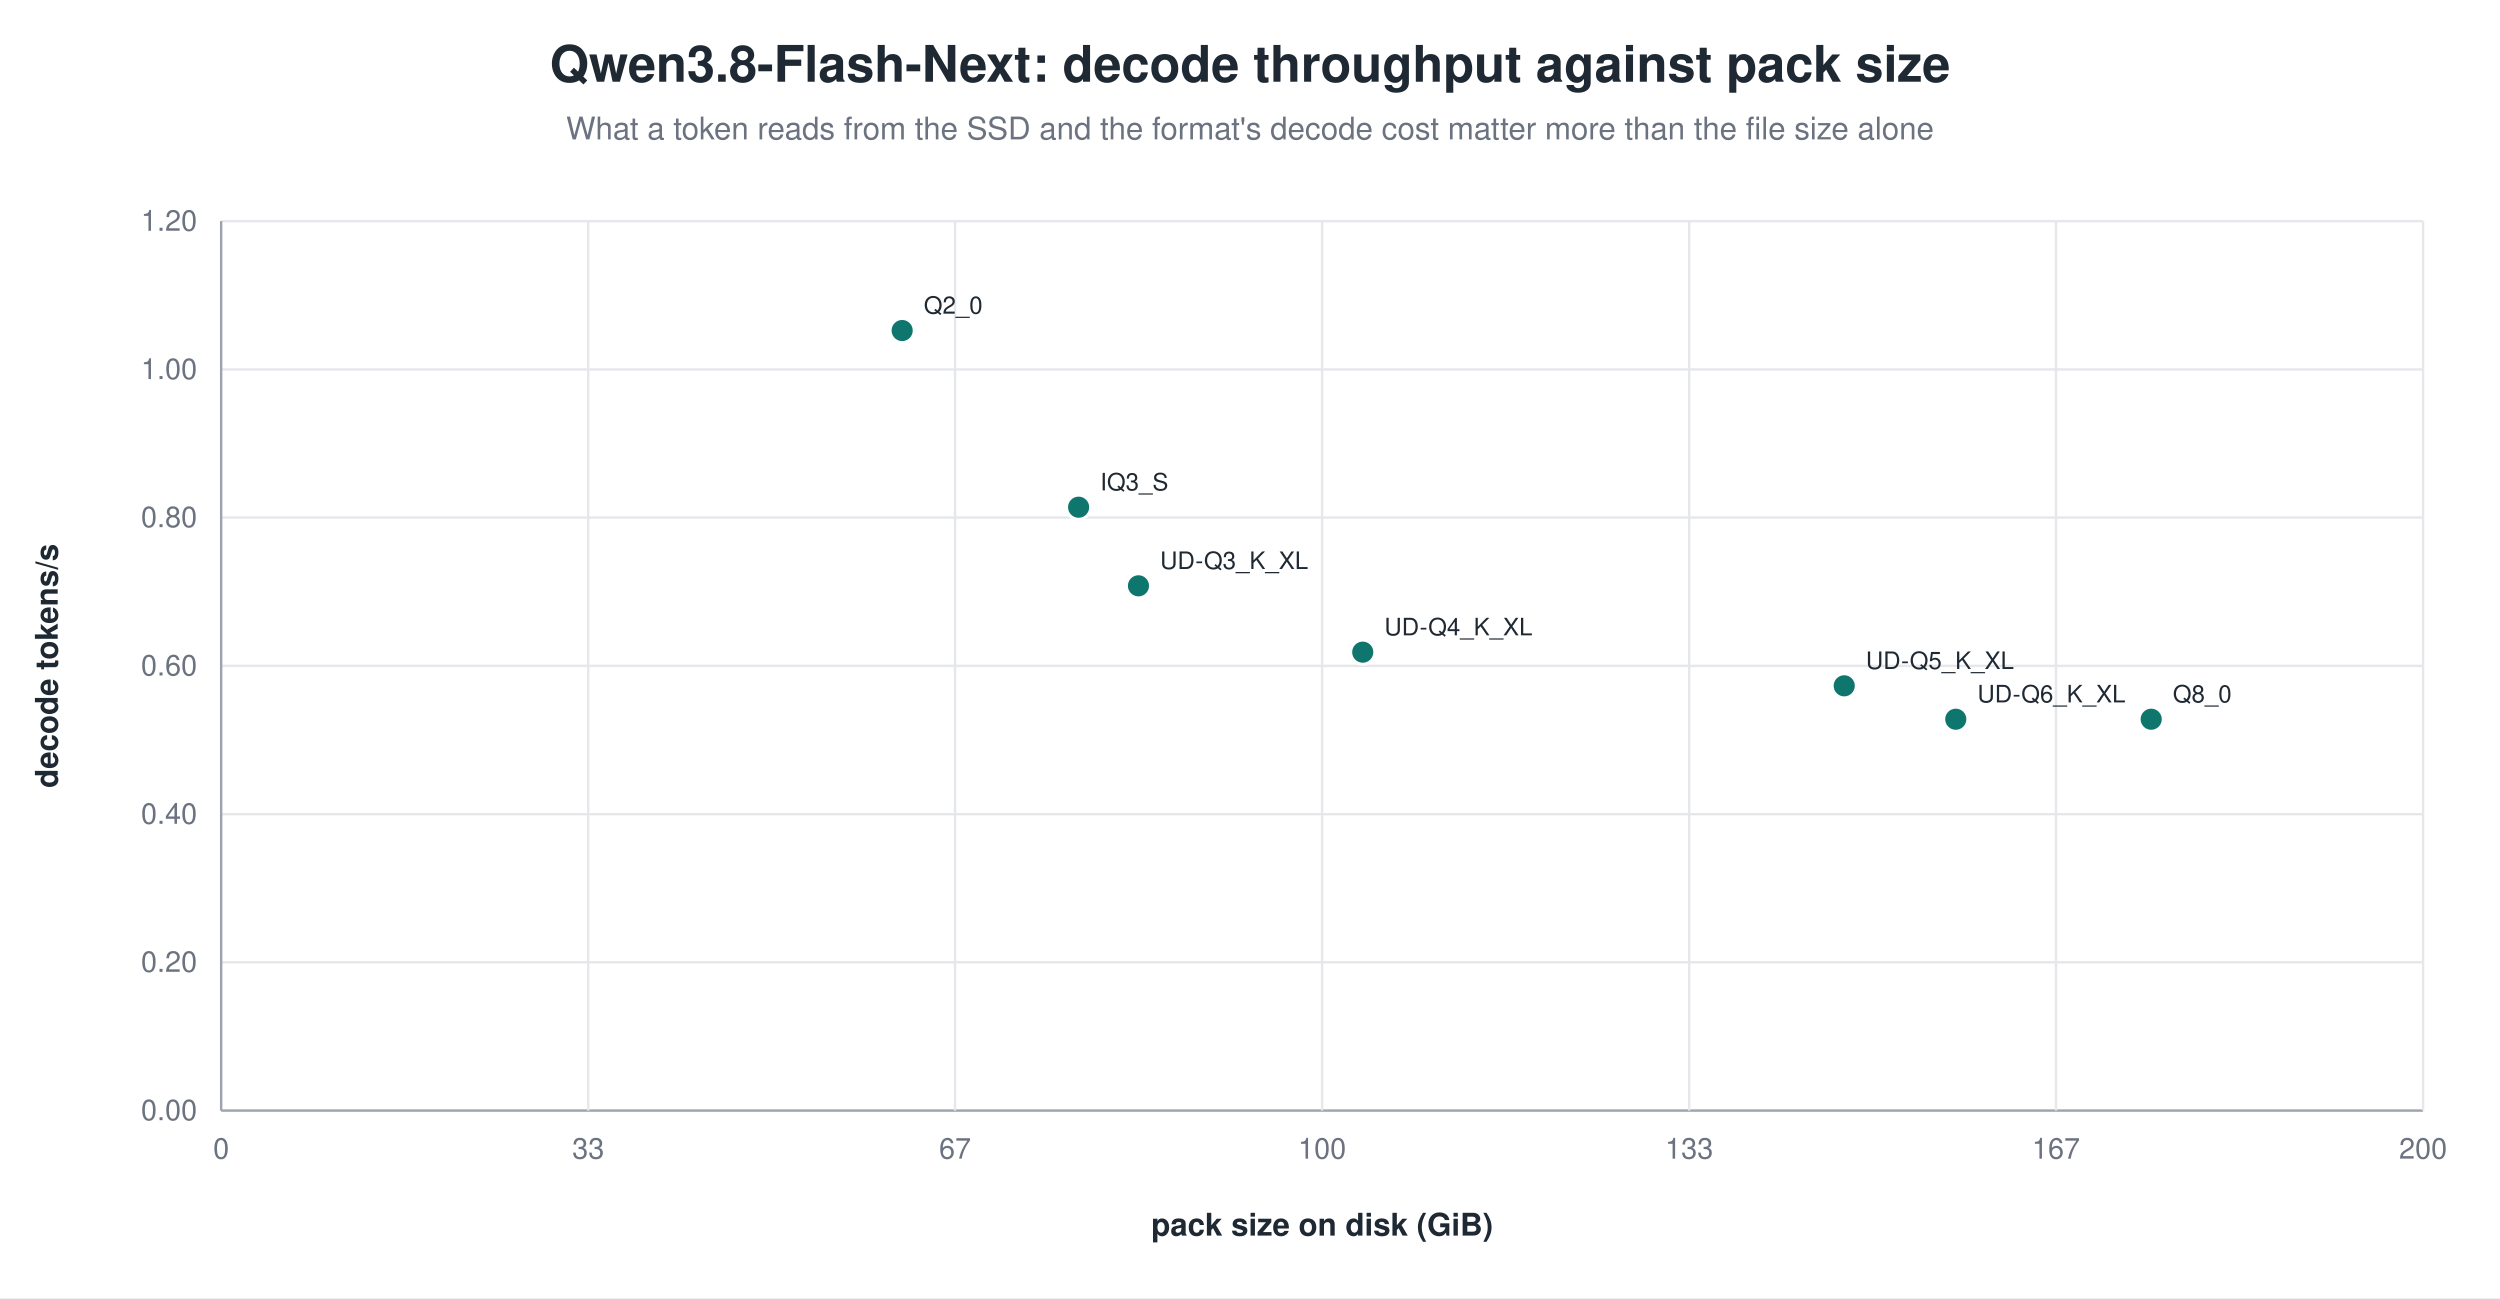
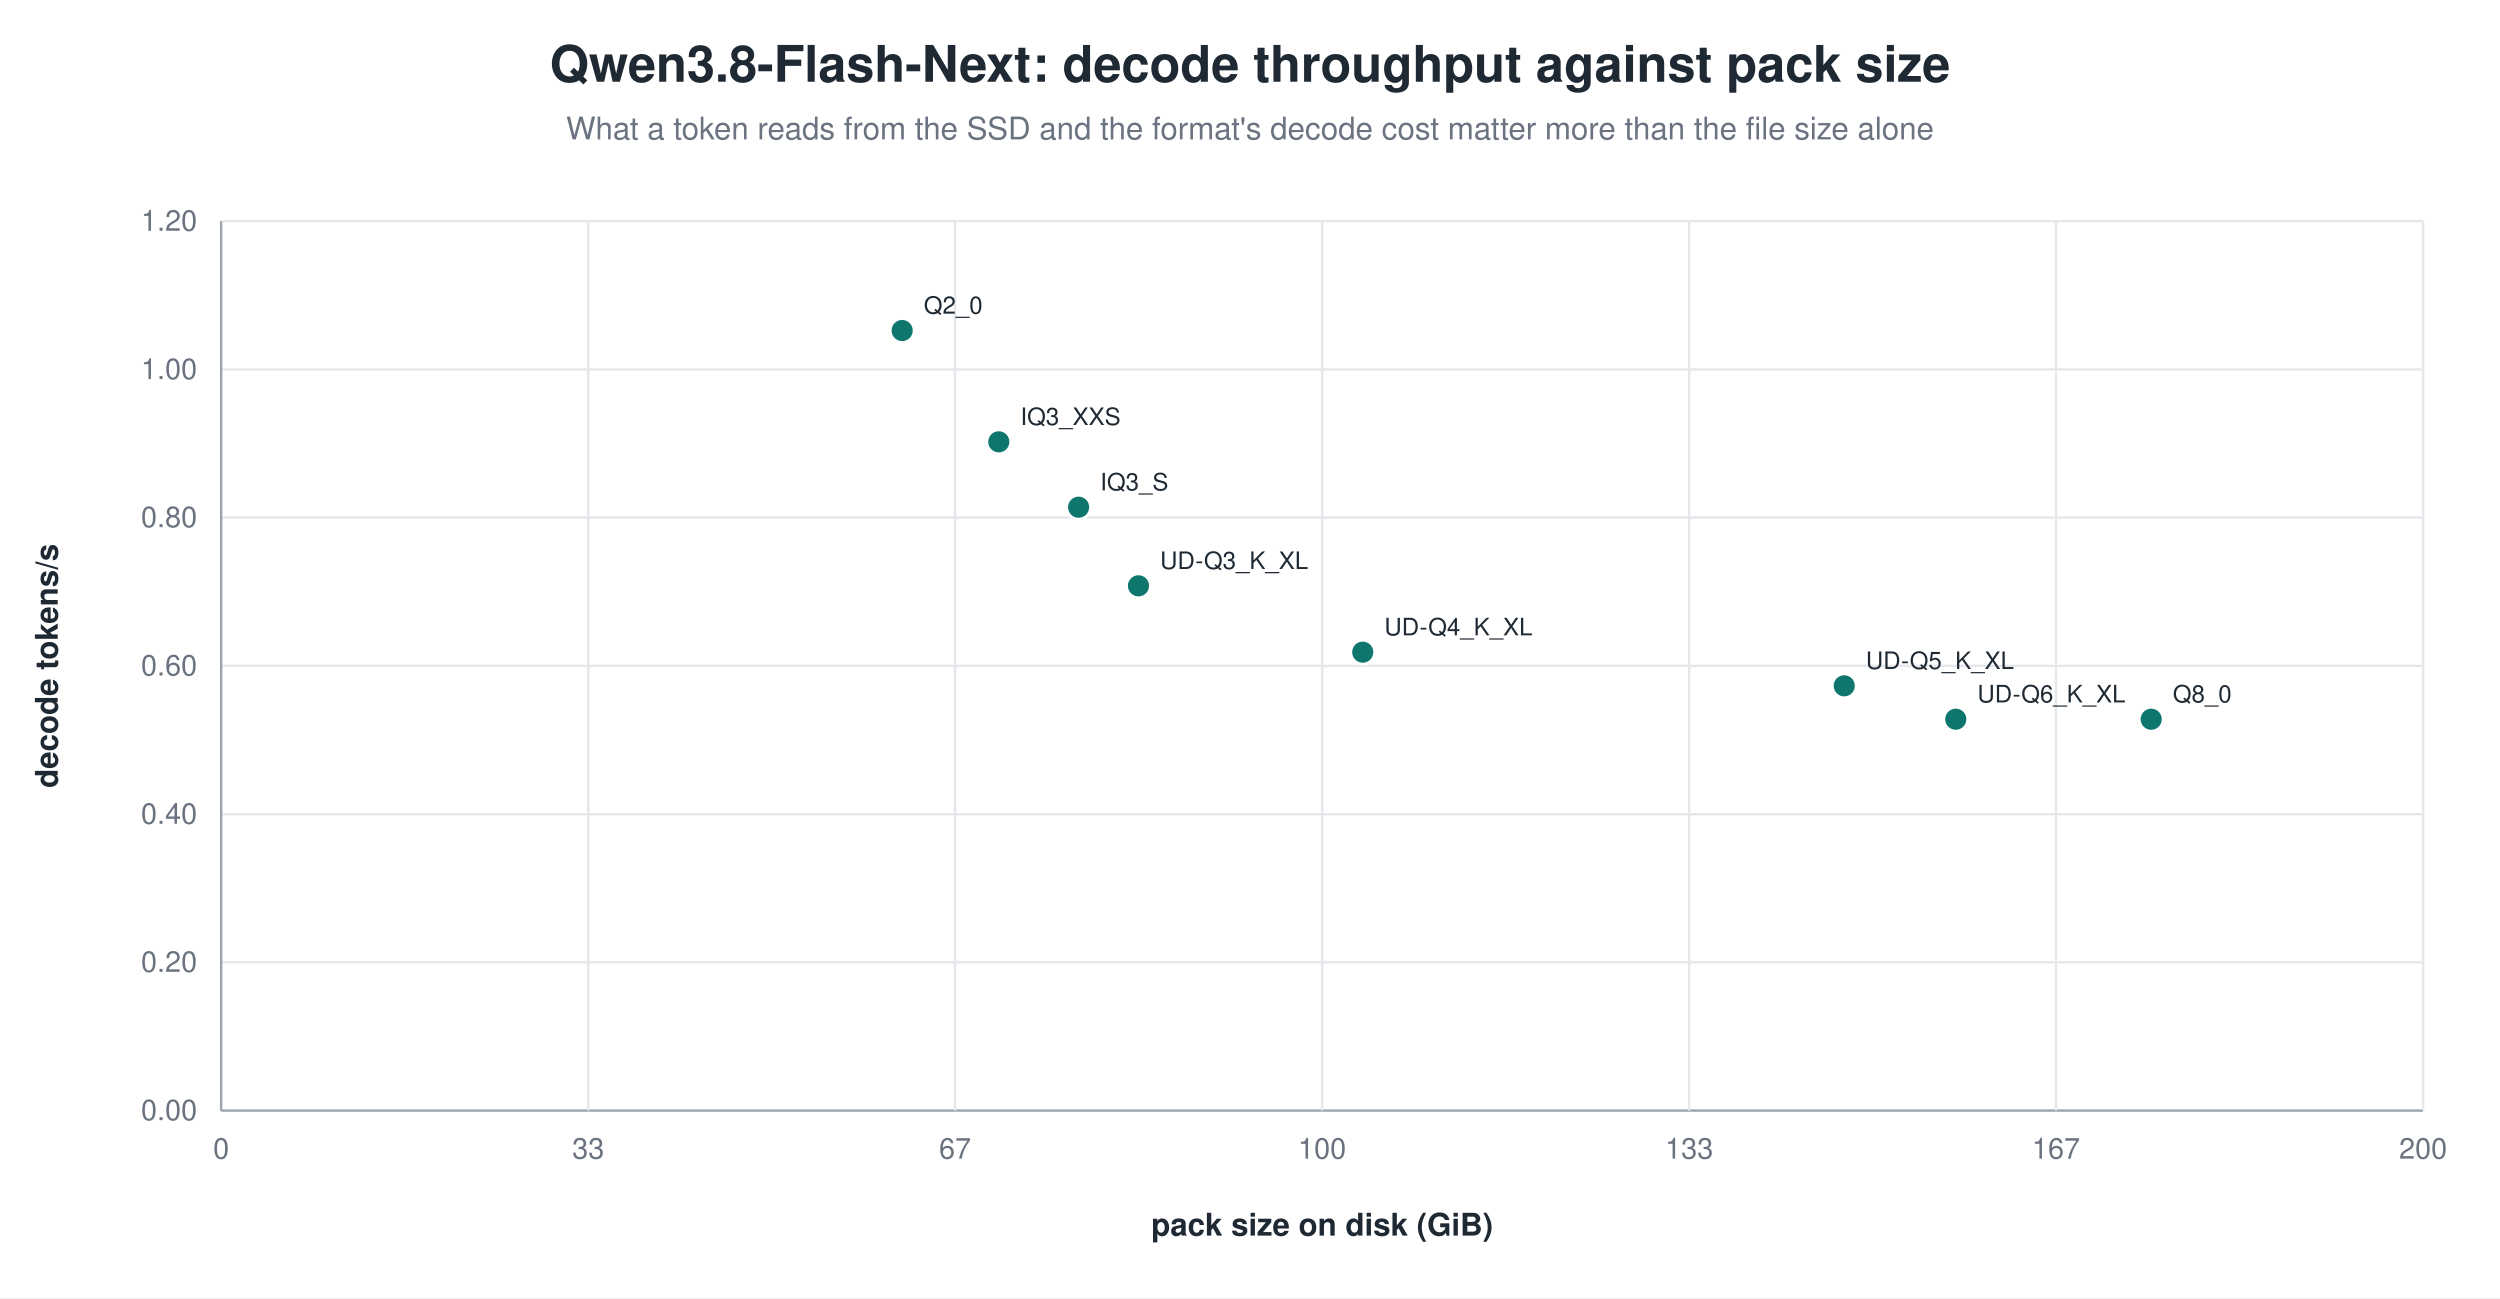
<svg xmlns="http://www.w3.org/2000/svg" width="1040" height="540" viewBox="0 0 1040 540" role="img" aria-label="Qwen3.8-Flash-Next: decode throughput against pack size">
  <rect width="1040" height="540" fill="white" />
  <text x="520.0" y="34" text-anchor="middle" font-family="Helvetica, Arial, sans-serif" font-size="21" font-weight="600" fill="#1f2933">Qwen3.8-Flash-Next: decode throughput against pack size</text>
  <text x="520.0" y="58" text-anchor="middle" font-family="Helvetica, Arial, sans-serif" font-size="13" fill="#6b7280">What a token reads from the SSD and the format's decode cost matter more than the file size alone</text>
  <line x1="92.0" y1="462.0" x2="1008.0" y2="462.0" stroke="#9ca3af" stroke-width="1.0" />
  <text x="82.0" y="466.0" text-anchor="end" font-family="Helvetica, Arial, sans-serif" font-size="12" fill="#6b7280" font-weight="400">0.00</text>
  <line x1="92.0" y1="400.3" x2="1008.0" y2="400.3" stroke="#e5e7eb" stroke-width="1.0" />
  <text x="82.0" y="404.3" text-anchor="end" font-family="Helvetica, Arial, sans-serif" font-size="12" fill="#6b7280" font-weight="400">0.20</text>
  <line x1="92.0" y1="338.7" x2="1008.0" y2="338.7" stroke="#e5e7eb" stroke-width="1.0" />
  <text x="82.0" y="342.7" text-anchor="end" font-family="Helvetica, Arial, sans-serif" font-size="12" fill="#6b7280" font-weight="400">0.40</text>
  <line x1="92.0" y1="277.0" x2="1008.0" y2="277.0" stroke="#e5e7eb" stroke-width="1.0" />
  <text x="82.0" y="281.0" text-anchor="end" font-family="Helvetica, Arial, sans-serif" font-size="12" fill="#6b7280" font-weight="400">0.60</text>
  <line x1="92.0" y1="215.3" x2="1008.0" y2="215.3" stroke="#e5e7eb" stroke-width="1.0" />
  <text x="82.0" y="219.3" text-anchor="end" font-family="Helvetica, Arial, sans-serif" font-size="12" fill="#6b7280" font-weight="400">0.80</text>
  <line x1="92.0" y1="153.7" x2="1008.0" y2="153.7" stroke="#e5e7eb" stroke-width="1.0" />
  <text x="82.0" y="157.7" text-anchor="end" font-family="Helvetica, Arial, sans-serif" font-size="12" fill="#6b7280" font-weight="400">1.00</text>
  <line x1="92.0" y1="92.0" x2="1008.0" y2="92.0" stroke="#e5e7eb" stroke-width="1.0" />
  <text x="82.0" y="96.0" text-anchor="end" font-family="Helvetica, Arial, sans-serif" font-size="12" fill="#6b7280" font-weight="400">1.20</text>
  <line x1="92.0" y1="92.0" x2="92.0" y2="462.0" stroke="#9ca3af" stroke-width="1.0" />
  <text x="92.0" y="482.0" text-anchor="middle" font-family="Helvetica, Arial, sans-serif" font-size="12" fill="#6b7280" font-weight="400">0</text>
  <line x1="244.7" y1="92.0" x2="244.7" y2="462.0" stroke="#e5e7eb" stroke-width="1.0" />
  <text x="244.7" y="482.0" text-anchor="middle" font-family="Helvetica, Arial, sans-serif" font-size="12" fill="#6b7280" font-weight="400">33</text>
  <line x1="397.3" y1="92.0" x2="397.3" y2="462.0" stroke="#e5e7eb" stroke-width="1.0" />
  <text x="397.3" y="482.0" text-anchor="middle" font-family="Helvetica, Arial, sans-serif" font-size="12" fill="#6b7280" font-weight="400">67</text>
  <line x1="550.0" y1="92.0" x2="550.0" y2="462.0" stroke="#e5e7eb" stroke-width="1.0" />
  <text x="550.0" y="482.0" text-anchor="middle" font-family="Helvetica, Arial, sans-serif" font-size="12" fill="#6b7280" font-weight="400">100</text>
  <line x1="702.7" y1="92.0" x2="702.7" y2="462.0" stroke="#e5e7eb" stroke-width="1.0" />
  <text x="702.7" y="482.0" text-anchor="middle" font-family="Helvetica, Arial, sans-serif" font-size="12" fill="#6b7280" font-weight="400">133</text>
  <line x1="855.3" y1="92.0" x2="855.3" y2="462.0" stroke="#e5e7eb" stroke-width="1.0" />
  <text x="855.3" y="482.0" text-anchor="middle" font-family="Helvetica, Arial, sans-serif" font-size="12" fill="#6b7280" font-weight="400">167</text>
  <line x1="1008.0" y1="92.0" x2="1008.0" y2="462.0" stroke="#e5e7eb" stroke-width="1.0" />
  <text x="1008.0" y="482.0" text-anchor="middle" font-family="Helvetica, Arial, sans-serif" font-size="12" fill="#6b7280" font-weight="400">200</text>
  <text x="24.0" y="277.0" text-anchor="middle" font-family="Helvetica, Arial, sans-serif" font-size="13" fill="#1f2933" font-weight="600" transform="rotate(-90.0 24.0 277.0)">decode tokens/s</text>
  <text x="550.0" y="514.0" text-anchor="middle" font-family="Helvetica, Arial, sans-serif" font-size="13" fill="#1f2933" font-weight="600">pack size on disk (GiB)</text>
  <circle cx="375.3" cy="137.5" r="5.0" fill="#0f766e" stroke="white" stroke-width="1.2" opacity="1.00" />
  <text x="384.3" y="130.5" text-anchor="start" font-family="Helvetica, Arial, sans-serif" font-size="10" fill="#1f2933" font-weight="500">Q2_0</text>
+   <circle cx="415.5" cy="183.8" r="5.0" fill="#0f766e" stroke="white" stroke-width="1.2" opacity="1.00" />
+   <text x="424.5" y="176.8" text-anchor="start" font-family="Helvetica, Arial, sans-serif" font-size="10" fill="#1f2933" font-weight="500">IQ3_XXS</text>
  <circle cx="448.7" cy="211.0" r="5.0" fill="#0f766e" stroke="white" stroke-width="1.2" opacity="1.00" />
  <text x="457.7" y="204.0" text-anchor="start" font-family="Helvetica, Arial, sans-serif" font-size="10" fill="#1f2933" font-weight="500">IQ3_S</text>
  <circle cx="473.6" cy="243.7" r="5.0" fill="#0f766e" stroke="white" stroke-width="1.2" opacity="1.00" />
  <text x="482.6" y="236.7" text-anchor="start" font-family="Helvetica, Arial, sans-serif" font-size="10" fill="#1f2933" font-weight="500">UD-Q3_K_XL</text>
  <circle cx="566.9" cy="271.3" r="5.0" fill="#0f766e" stroke="white" stroke-width="1.2" opacity="1.00" />
  <text x="575.9" y="264.3" text-anchor="start" font-family="Helvetica, Arial, sans-serif" font-size="10" fill="#1f2933" font-weight="500">UD-Q4_K_XL</text>
  <circle cx="767.2" cy="285.3" r="5.0" fill="#0f766e" stroke="white" stroke-width="1.2" opacity="1.00" />
  <text x="776.2" y="278.3" text-anchor="start" font-family="Helvetica, Arial, sans-serif" font-size="10" fill="#1f2933" font-weight="500">UD-Q5_K_XL</text>
  <circle cx="813.6" cy="299.2" r="5.0" fill="#0f766e" stroke="white" stroke-width="1.2" opacity="1.00" />
  <text x="822.6" y="292.2" text-anchor="start" font-family="Helvetica, Arial, sans-serif" font-size="10" fill="#1f2933" font-weight="500">UD-Q6_K_XL</text>
  <circle cx="894.9" cy="299.2" r="5.0" fill="#0f766e" stroke="white" stroke-width="1.2" opacity="1.00" />
  <text x="903.9" y="292.2" text-anchor="start" font-family="Helvetica, Arial, sans-serif" font-size="10" fill="#1f2933" font-weight="500">Q8_0</text>
</svg>
